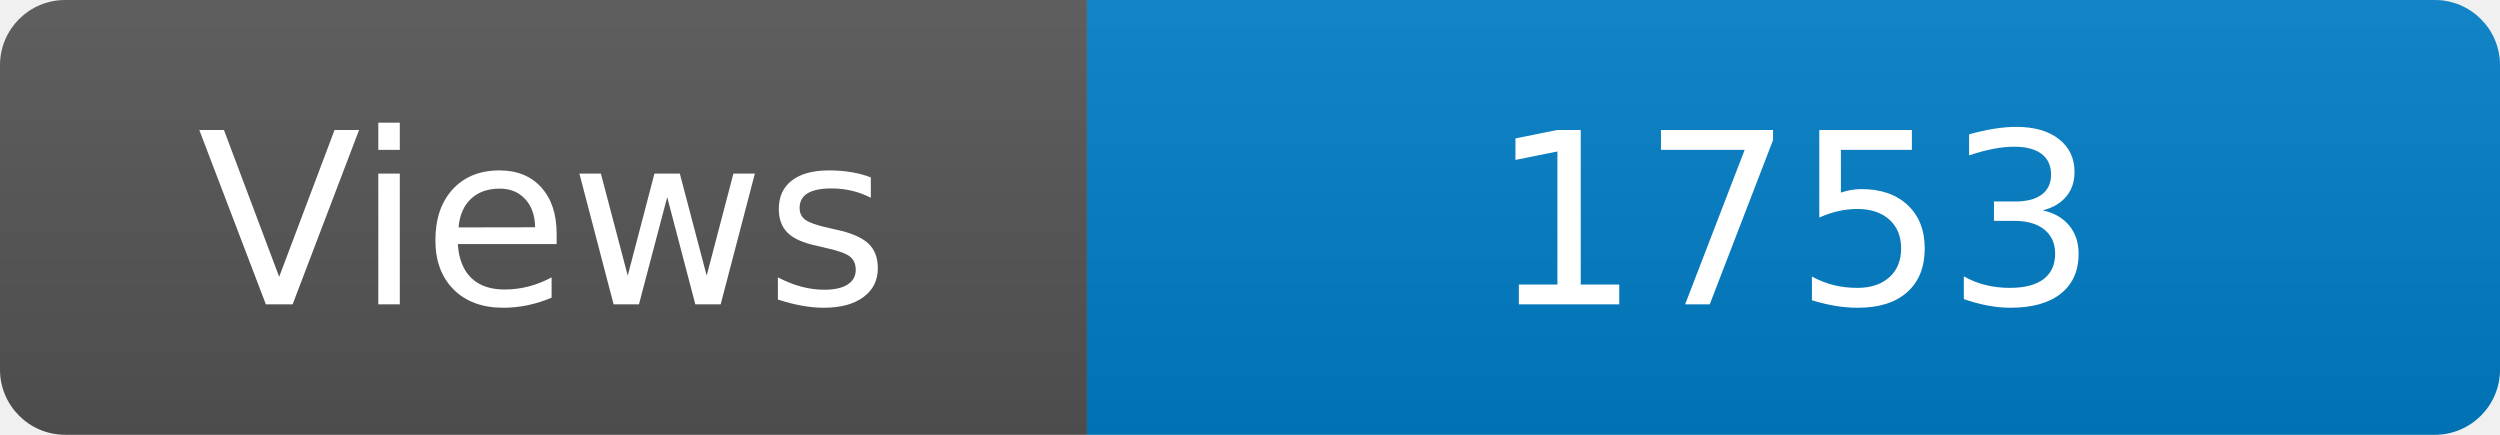
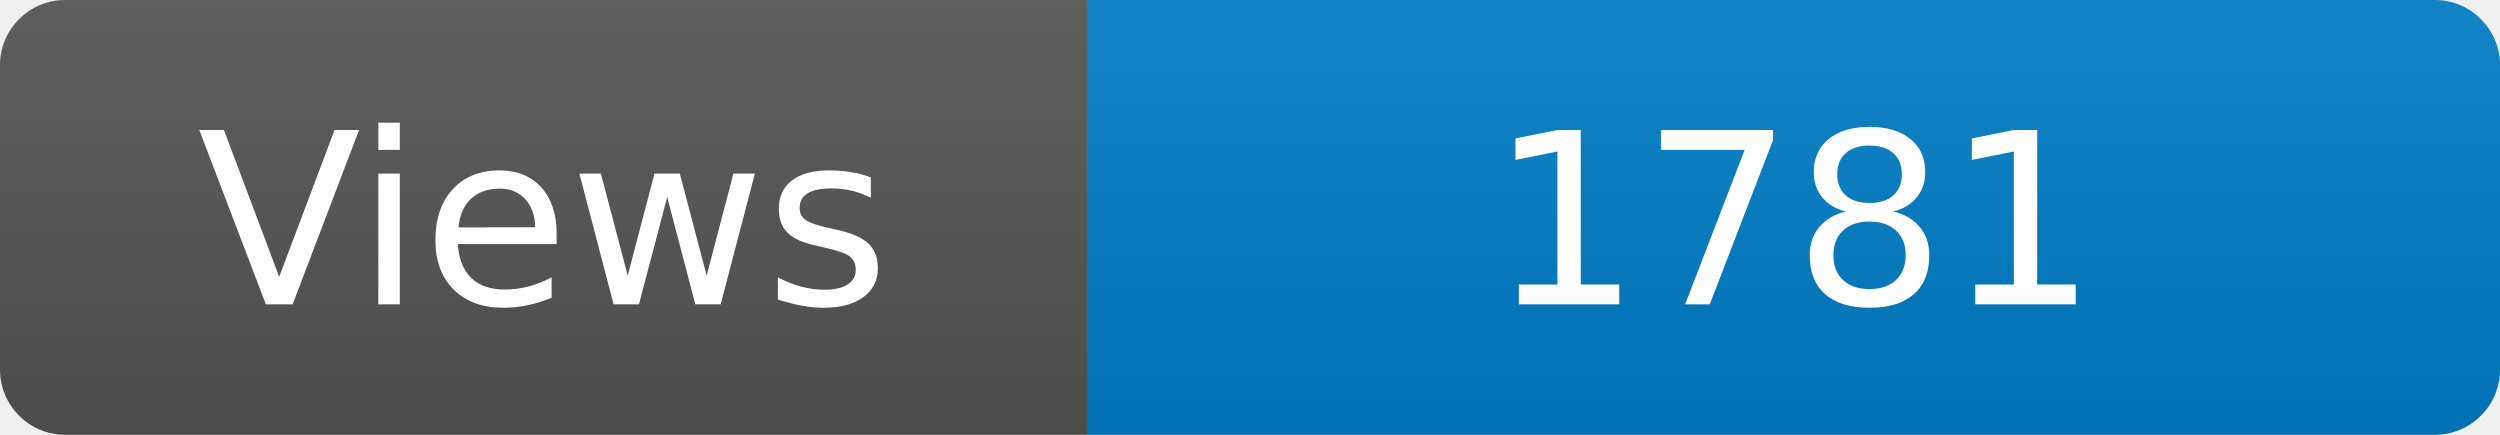
<svg xmlns="http://www.w3.org/2000/svg" width="115" height="20" role="img" aria-label="Maintained?: yes">
  <linearGradient id="s" x2="0" y2="100%">
    <stop offset="0" stop-color="#bbb" stop-opacity=".1" />
    <stop offset="1" stop-opacity=".1" />
  </linearGradient>
  <clipPath id="r">
    <rect width="115" height="20" rx="3" fill="#fff" />
  </clipPath>
  <g clip-path="url(#r)">
    <rect width="50" height="20" fill="#555" />
    <rect x="50" width="160" height="20" fill="#007ec6" />
    <rect width="115" height="20" fill="url(#s)" />
  </g>
  <g fill="#fff" text-anchor="middle" font-family="Verdana,Geneva,DejaVu Sans,sans-serif" font-size="110">
    <text x="250" y="140" transform="scale(.1)" fill="#fff">Views</text>
-     <text x="825" y="140" transform="scale(.1)" fill="#fff">1753</text>
+     <text x="825" y="140" transform="scale(.1)" fill="#fff">1781</text>
  </g>
</svg>
